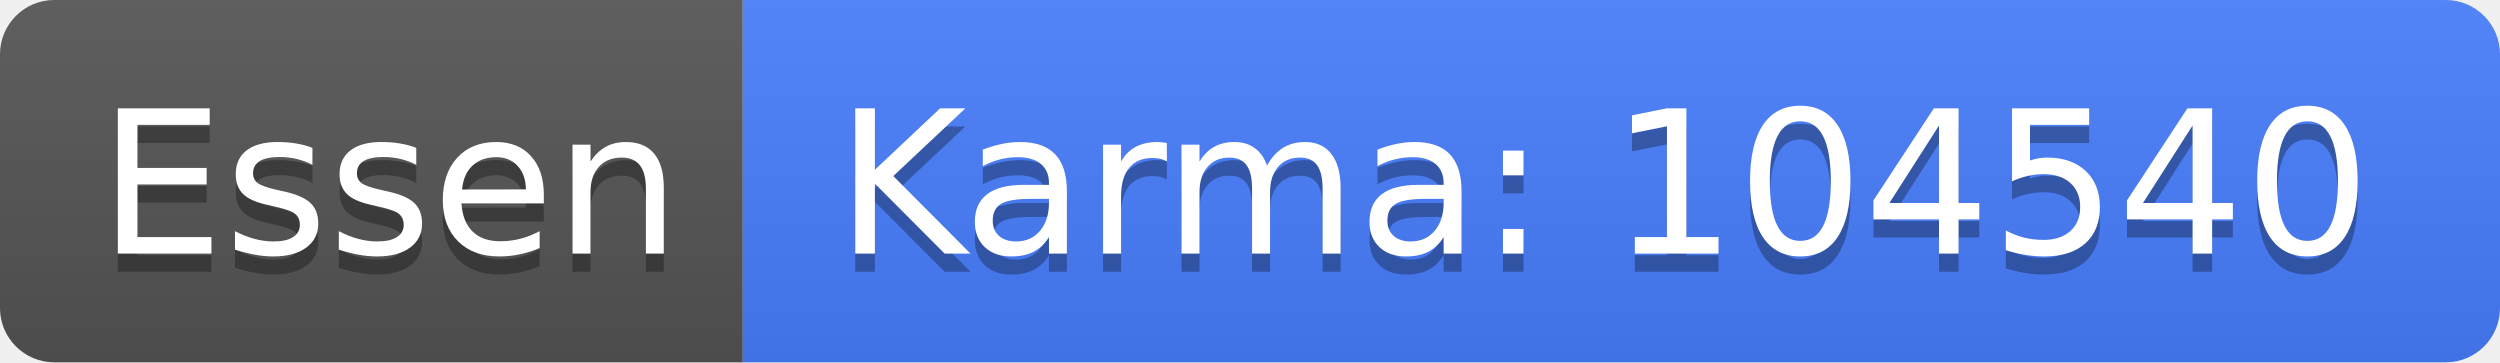
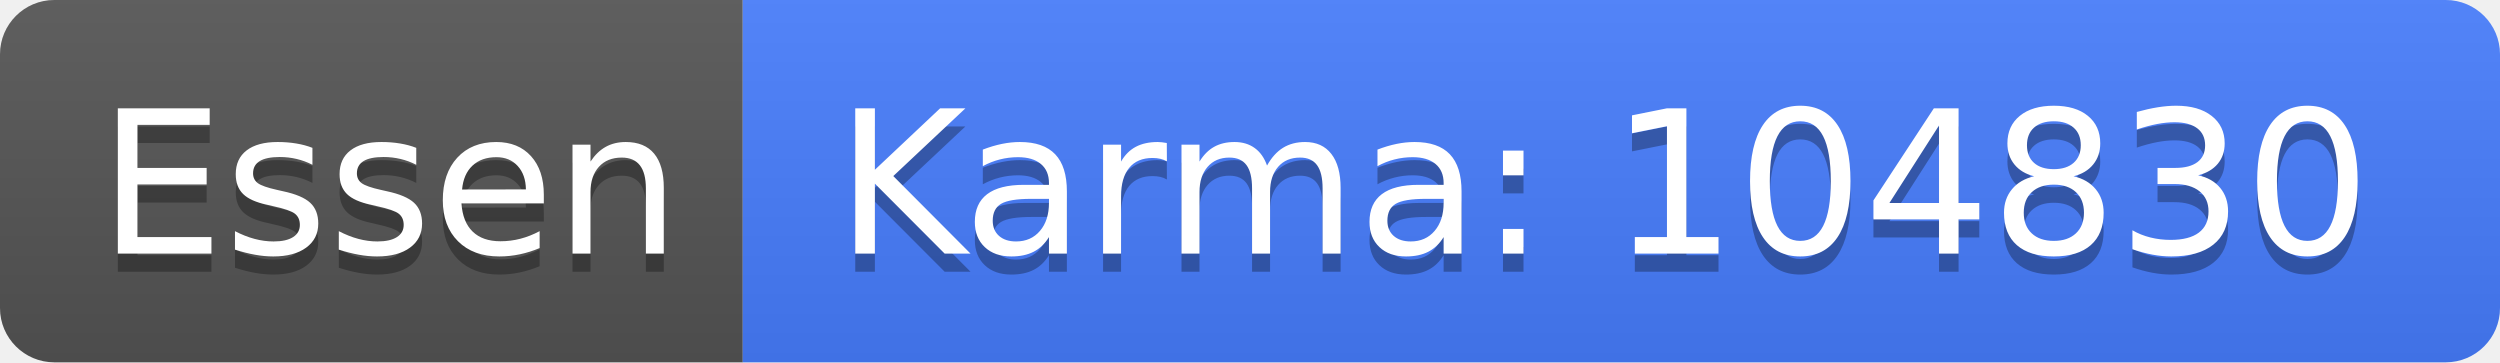
<svg xmlns="http://www.w3.org/2000/svg" width="138" height="20">
  <linearGradient id="b" x2="0" y2="100%">
    <stop offset="0" stop-color="#bbb" stop-opacity=".1" />
    <stop offset="1" stop-opacity=".1" />
  </linearGradient>
  <clipPath id="a">
    <rect width="138" height="20" rx="3" fill="#fff" />
  </clipPath>
  <g clip-path="url(#a)">
    <path fill="#555" d="M0 0h41v20H0z" />
    <path fill="#477eff" d="M41 0h97v20H41z" />
    <path fill="url(#b)" d="M0 0h138v20H0z" />
  </g>
  <g fill="#fff" text-anchor="middle" font-family="DejaVu Sans,Verdana,Geneva,sans-serif" font-size="110">
    <text x="215" y="150" fill="#010101" fill-opacity=".3" transform="scale(.1)" textLength="310">Essen</text>
    <text x="215" y="140" transform="scale(.1)" textLength="310">Essen</text>
-     <text x="885" y="150" fill="#010101" fill-opacity=".3" transform="scale(.1)" textLength="870">Karma: 104540</text>
-     <text x="885" y="140" transform="scale(.1)" textLength="870">Karma: 104540</text>
+     <text x="885" y="150" fill="#010101" fill-opacity=".3" transform="scale(.1)" textLength="870">Karma: 104830</text>
+     <text x="885" y="140" transform="scale(.1)" textLength="870">Karma: 104830</text>
  </g>
</svg>
